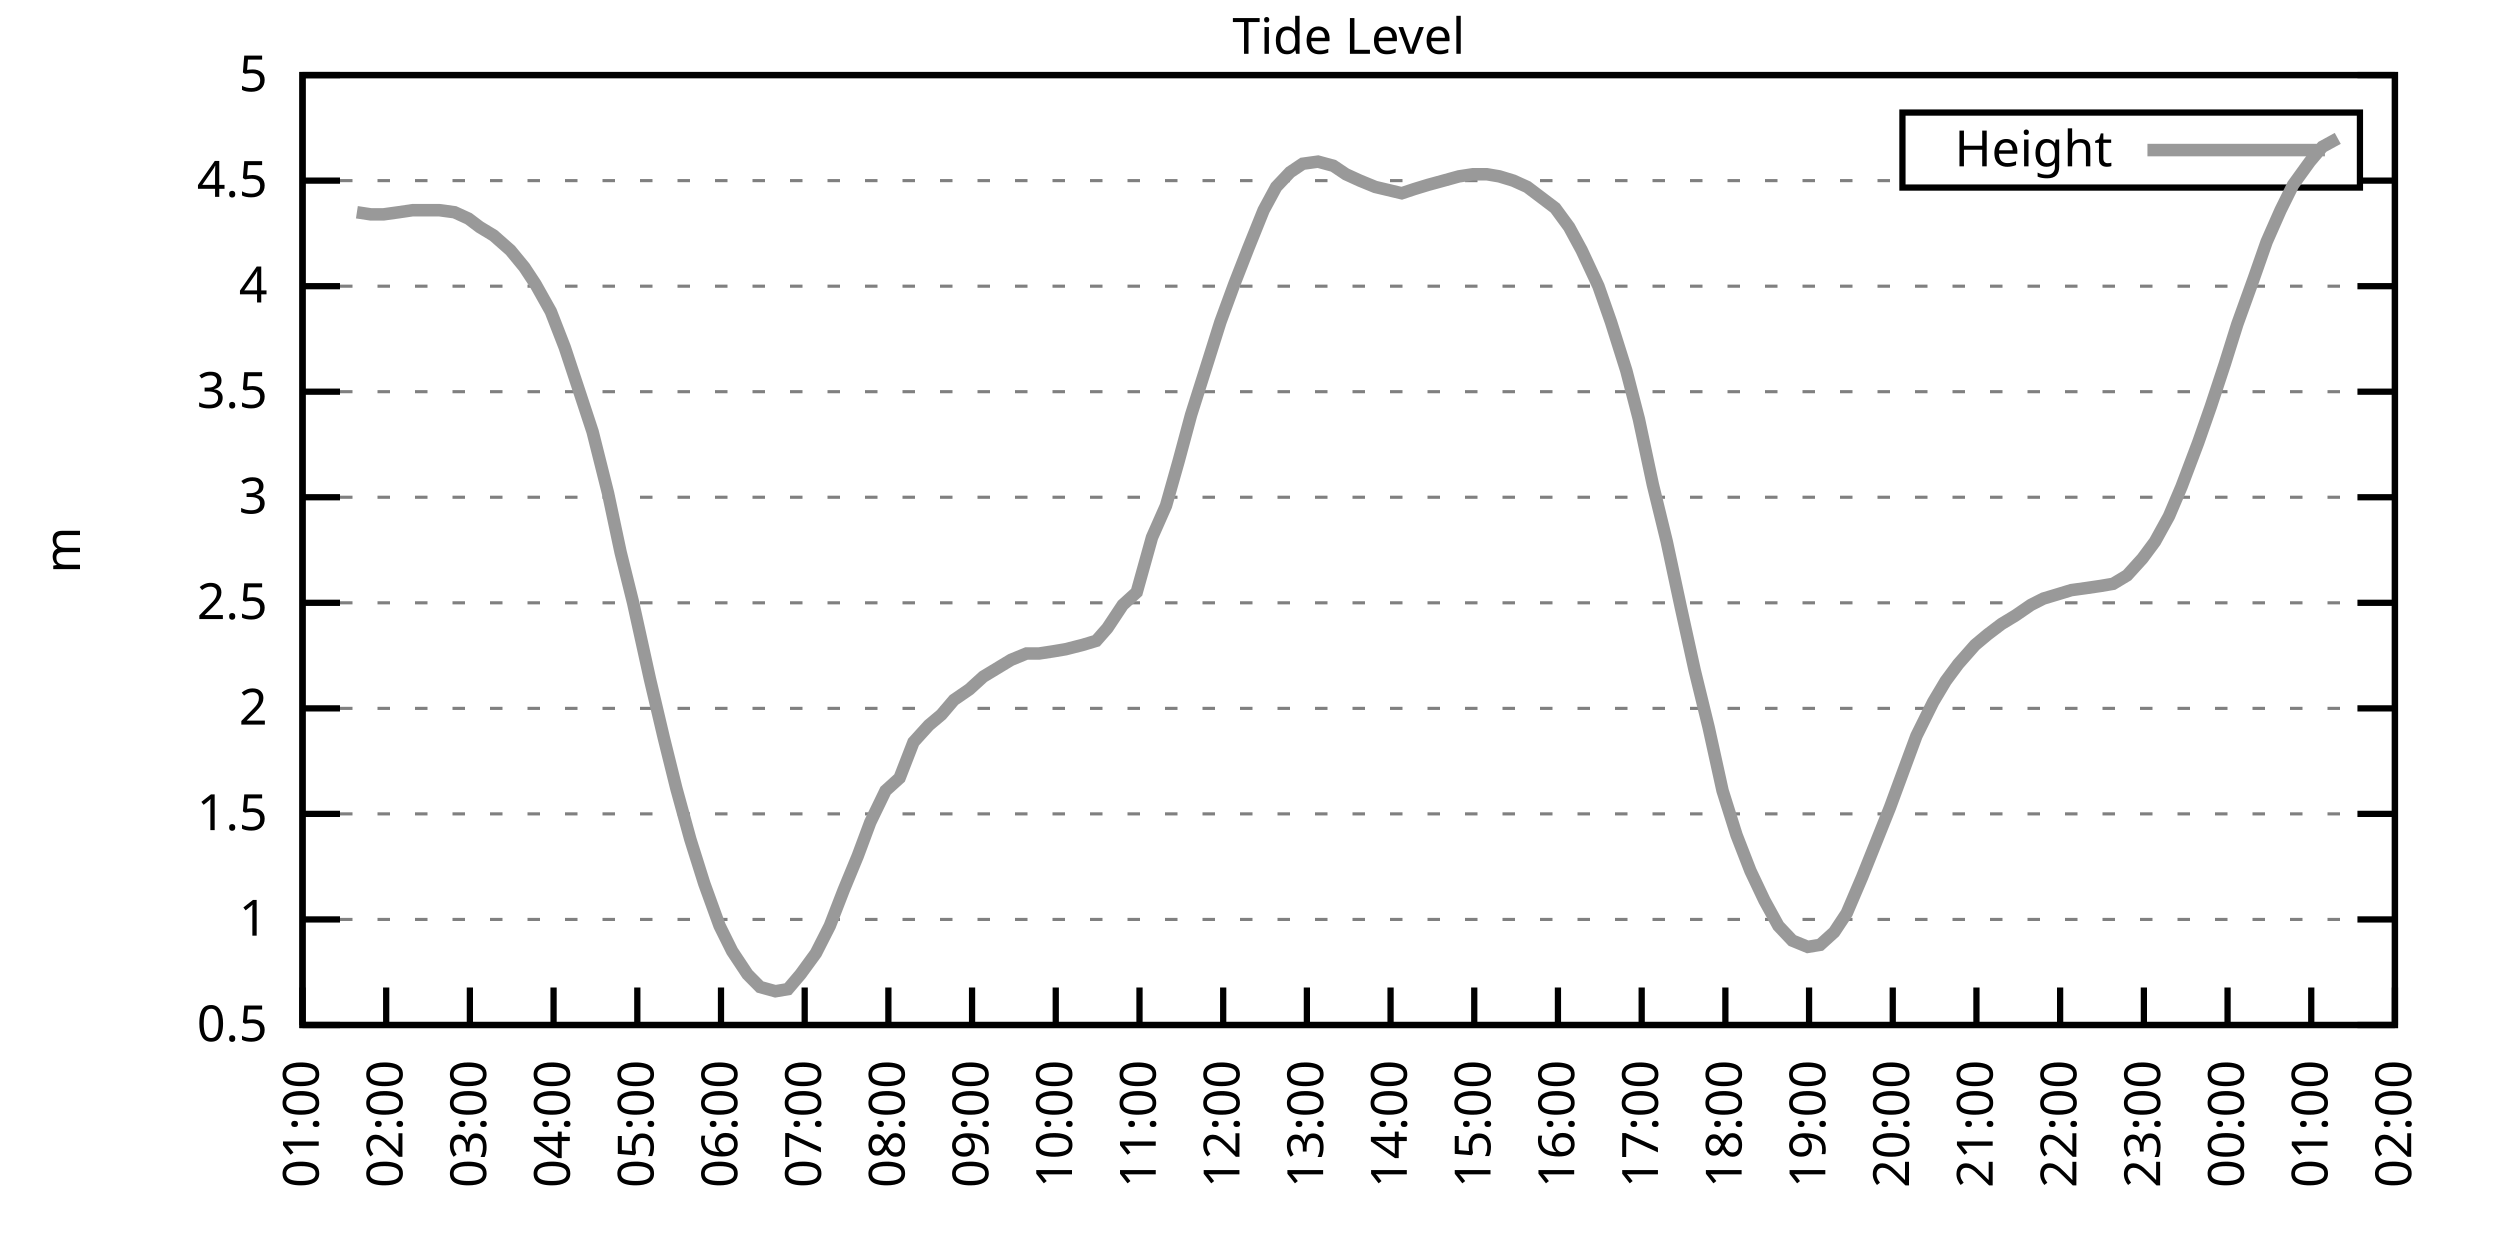
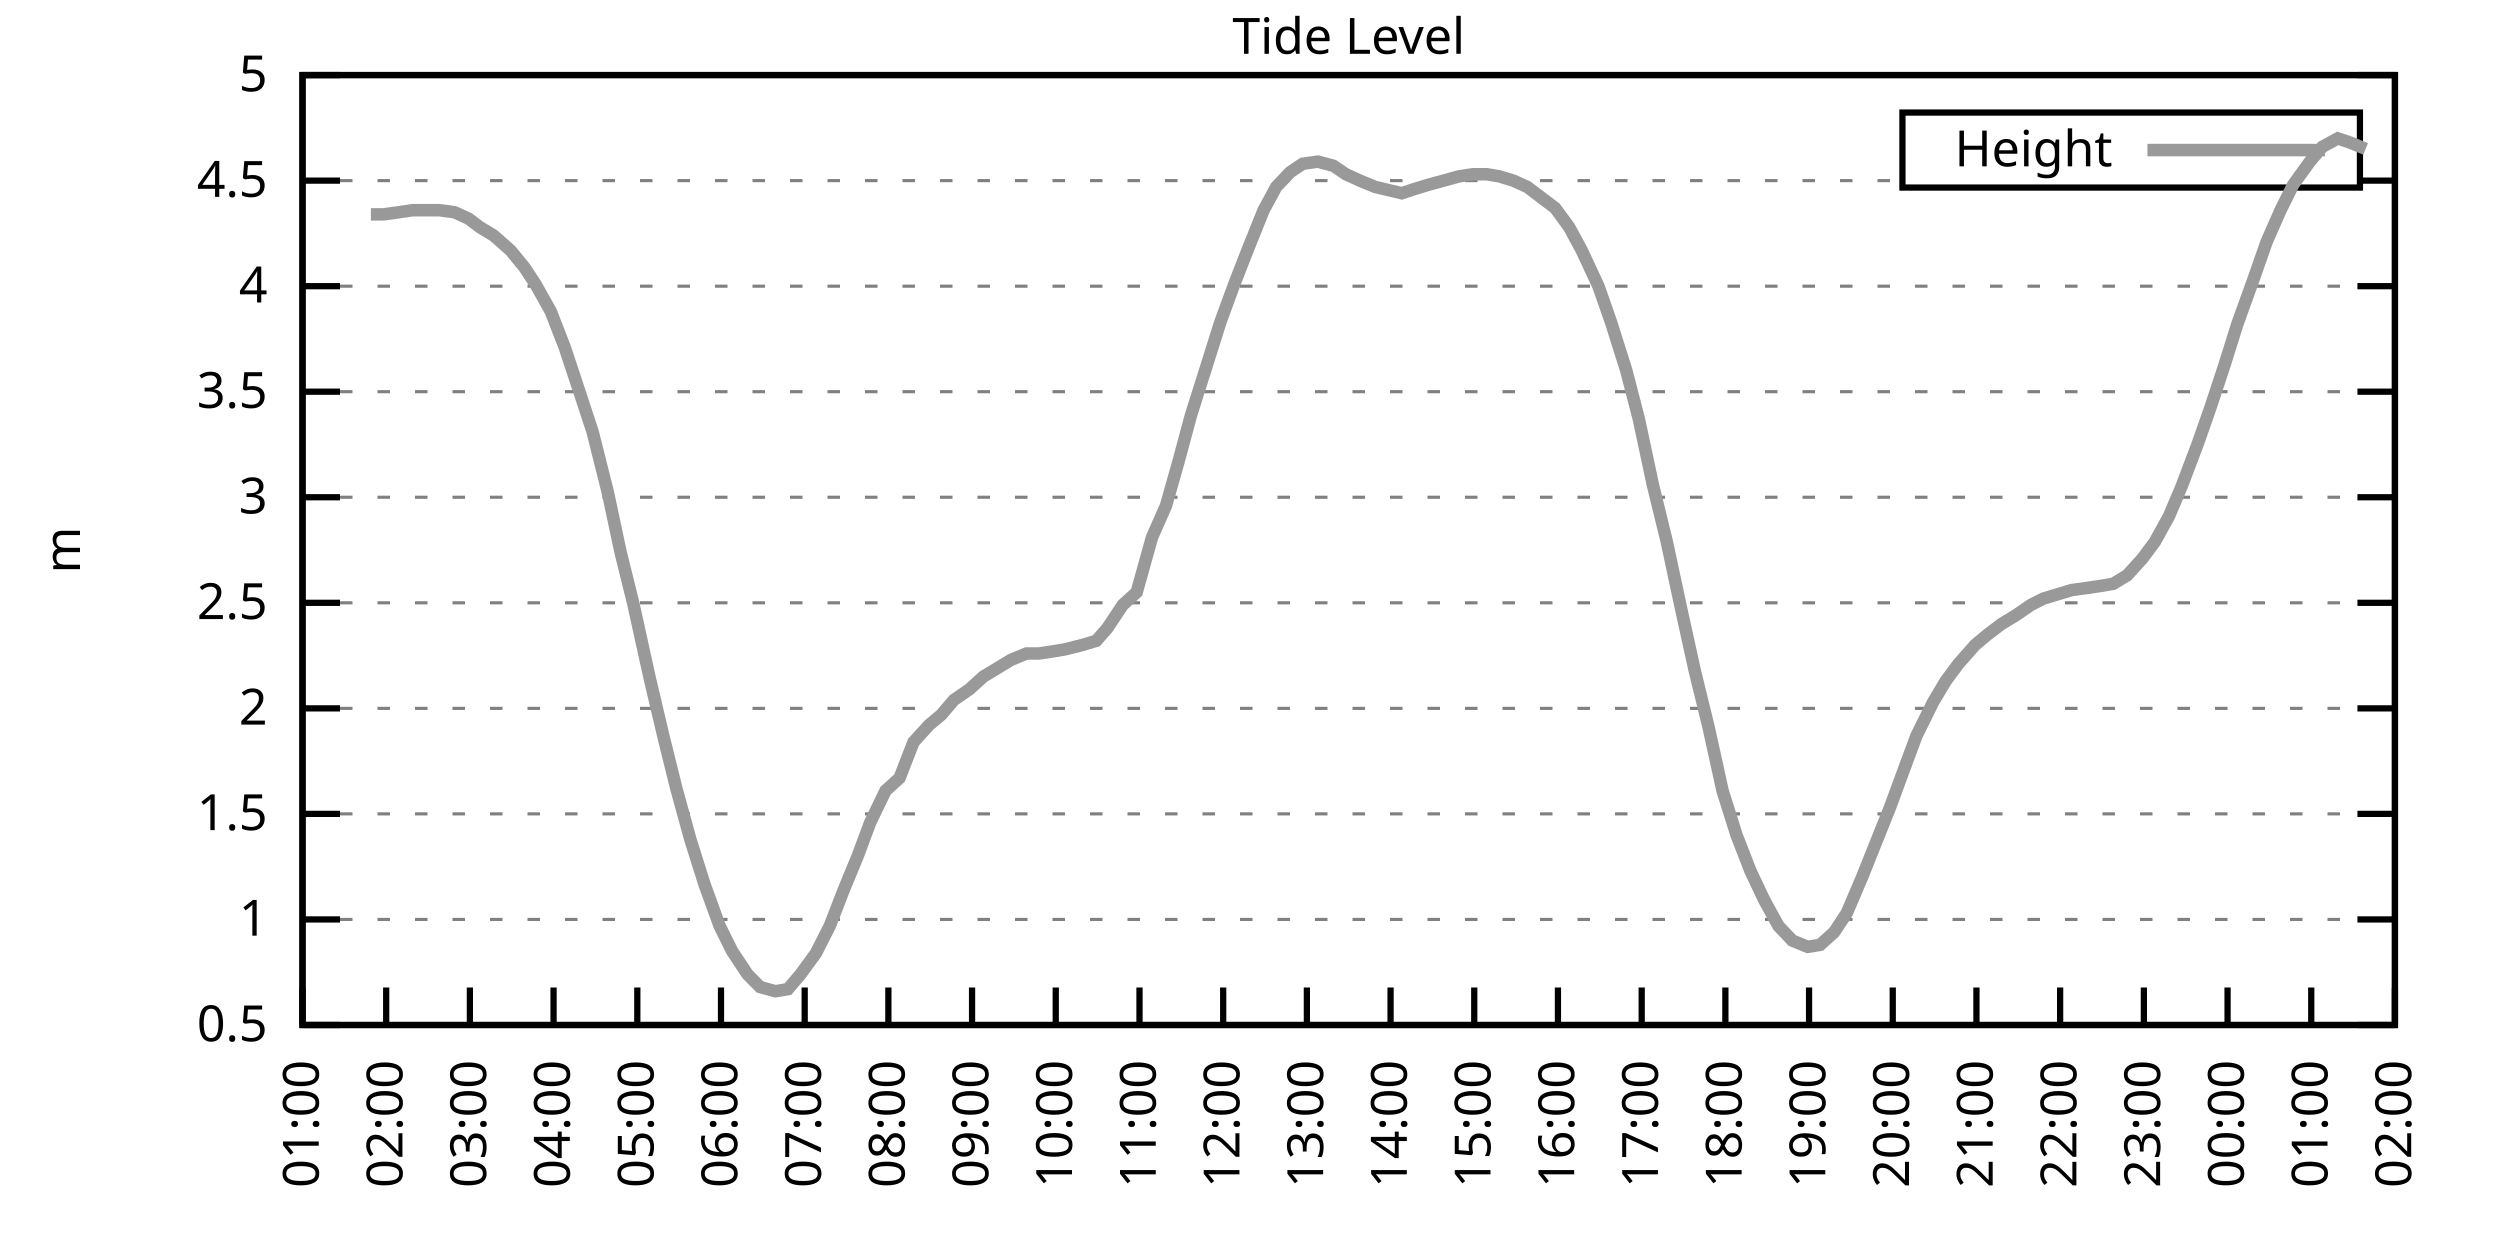
<svg xmlns="http://www.w3.org/2000/svg" xmlns:xlink="http://www.w3.org/1999/xlink" width="400" height="200" viewBox="0 0 400 200">
  <g id="gnuplot_canvas">
    <rect x="0" y="0" width="400" height="200" fill="none" />
    <defs>
      <circle id="gpDot" r="0.5" stroke-width="0.5" stroke="currentColor" />
      <path id="gpPt0" stroke-width="0.333" stroke="currentColor" d="M-1,0 h2 M0,-1 v2" />
      <path id="gpPt1" stroke-width="0.333" stroke="currentColor" d="M-1,-1 L1,1 M1,-1 L-1,1" />
      <path id="gpPt2" stroke-width="0.333" stroke="currentColor" d="M-1,0 L1,0 M0,-1 L0,1 M-1,-1 L1,1 M-1,1 L1,-1" />
      <rect id="gpPt3" stroke-width="0.333" stroke="currentColor" x="-1" y="-1" width="2" height="2" />
      <rect id="gpPt4" stroke-width="0.333" stroke="currentColor" fill="currentColor" x="-1" y="-1" width="2" height="2" />
      <circle id="gpPt5" stroke-width="0.333" stroke="currentColor" cx="0" cy="0" r="1" />
      <use xlink:href="#gpPt5" id="gpPt6" fill="currentColor" stroke="none" />
      <path id="gpPt7" stroke-width="0.333" stroke="currentColor" d="M0,-1.33 L-1.33,0.67 L1.33,0.67 z" />
      <use xlink:href="#gpPt7" id="gpPt8" fill="currentColor" stroke="none" />
      <use xlink:href="#gpPt7" id="gpPt9" stroke="currentColor" transform="rotate(180)" />
      <use xlink:href="#gpPt9" id="gpPt10" fill="currentColor" stroke="none" />
      <use xlink:href="#gpPt3" id="gpPt11" stroke="currentColor" transform="rotate(45)" />
      <use xlink:href="#gpPt11" id="gpPt12" fill="currentColor" stroke="none" />
      <path id="gpPt13" stroke-width="0.333" stroke="currentColor" d="M0,1.330 L1.265,0.411 L0.782,-1.067 L-0.782,-1.076 L-1.265,0.411 z" />
      <use xlink:href="#gpPt13" id="gpPt14" fill="currentColor" stroke="none" />
      <filter id="textbox" filterUnits="objectBoundingBox" x="0" y="0" height="1" width="1">
        <feFlood flood-color="white" flood-opacity="1" result="bgnd" />
        <feComposite in="SourceGraphic" in2="bgnd" operator="atop" />
      </filter>
      <filter id="greybox" filterUnits="objectBoundingBox" x="0" y="0" height="1" width="1">
        <feFlood flood-color="lightgrey" flood-opacity="1" result="grey" />
        <feComposite in="SourceGraphic" in2="grey" operator="atop" />
      </filter>
    </defs>
    <g fill="none" color="white" stroke="currentColor" stroke-width="1.00" stroke-linecap="butt" stroke-linejoin="miter">
</g>
    <g fill="none" color="black" stroke="currentColor" stroke-width="1.00" stroke-linecap="butt" stroke-linejoin="miter">
      <g stroke="none" shape-rendering="crispEdges">
        <polygon fill="rgb(255, 255, 255)" points="48.40,164.00 383.18,164.00 383.18,12.02 48.40,12.02 " />
      </g>
    </g>
    <g fill="none" color="black" stroke="currentColor" stroke-width="1.00" stroke-linecap="butt" stroke-linejoin="miter">
</g>
    <g fill="none" color="black" stroke="black" stroke-width="0.50" stroke-linecap="butt" stroke-linejoin="miter">
</g>
    <g fill="none" color="gray" stroke="currentColor" stroke-width="0.50" stroke-linecap="butt" stroke-linejoin="miter">
      <path stroke="gray" stroke-dasharray="2,4" class="gridline" d="M48.40,164.00 L383.19,164.00  " />
    </g>
    <g fill="none" color="gray" stroke="gray" stroke-width="1.00" stroke-linecap="butt" stroke-linejoin="miter">
</g>
    <g fill="none" color="black" stroke="currentColor" stroke-width="1.00" stroke-linecap="butt" stroke-linejoin="miter">
      <path stroke="black" d="M48.40,164.00 L54.40,164.00 M383.19,164.00 L377.19,164.00  " />
      <g transform="translate(42.80,166.60)" stroke="none" fill="black" font-family="Sans" font-size="8.00" text-anchor="end">
        <text>
          <tspan font-family="Sans"> 0.5</tspan>
        </text>
      </g>
    </g>
    <g fill="none" color="black" stroke="currentColor" stroke-width="1.00" stroke-linecap="butt" stroke-linejoin="miter">
</g>
    <g fill="none" color="black" stroke="black" stroke-width="0.50" stroke-linecap="butt" stroke-linejoin="miter">
</g>
    <g fill="none" color="gray" stroke="currentColor" stroke-width="0.50" stroke-linecap="butt" stroke-linejoin="miter">
      <path stroke="gray" stroke-dasharray="2,4" class="gridline" d="M48.40,147.11 L383.19,147.11  " />
    </g>
    <g fill="none" color="gray" stroke="gray" stroke-width="1.00" stroke-linecap="butt" stroke-linejoin="miter">
</g>
    <g fill="none" color="black" stroke="currentColor" stroke-width="1.00" stroke-linecap="butt" stroke-linejoin="miter">
      <path stroke="black" d="M48.40,147.11 L54.40,147.11 M383.19,147.11 L377.19,147.11  " />
      <g transform="translate(42.80,149.71)" stroke="none" fill="black" font-family="Sans" font-size="8.00" text-anchor="end">
        <text>
          <tspan font-family="Sans"> 1</tspan>
        </text>
      </g>
    </g>
    <g fill="none" color="black" stroke="currentColor" stroke-width="1.00" stroke-linecap="butt" stroke-linejoin="miter">
</g>
    <g fill="none" color="black" stroke="black" stroke-width="0.50" stroke-linecap="butt" stroke-linejoin="miter">
</g>
    <g fill="none" color="gray" stroke="currentColor" stroke-width="0.50" stroke-linecap="butt" stroke-linejoin="miter">
      <path stroke="gray" stroke-dasharray="2,4" class="gridline" d="M48.40,130.22 L383.19,130.22  " />
    </g>
    <g fill="none" color="gray" stroke="gray" stroke-width="1.00" stroke-linecap="butt" stroke-linejoin="miter">
</g>
    <g fill="none" color="black" stroke="currentColor" stroke-width="1.00" stroke-linecap="butt" stroke-linejoin="miter">
      <path stroke="black" d="M48.40,130.22 L54.40,130.22 M383.19,130.22 L377.19,130.22  " />
      <g transform="translate(42.80,132.82)" stroke="none" fill="black" font-family="Sans" font-size="8.00" text-anchor="end">
        <text>
          <tspan font-family="Sans"> 1.5</tspan>
        </text>
      </g>
    </g>
    <g fill="none" color="black" stroke="currentColor" stroke-width="1.00" stroke-linecap="butt" stroke-linejoin="miter">
</g>
    <g fill="none" color="black" stroke="black" stroke-width="0.50" stroke-linecap="butt" stroke-linejoin="miter">
</g>
    <g fill="none" color="gray" stroke="currentColor" stroke-width="0.50" stroke-linecap="butt" stroke-linejoin="miter">
      <path stroke="gray" stroke-dasharray="2,4" class="gridline" d="M48.40,113.34 L383.19,113.34  " />
    </g>
    <g fill="none" color="gray" stroke="gray" stroke-width="1.00" stroke-linecap="butt" stroke-linejoin="miter">
</g>
    <g fill="none" color="black" stroke="currentColor" stroke-width="1.00" stroke-linecap="butt" stroke-linejoin="miter">
      <path stroke="black" d="M48.40,113.34 L54.40,113.34 M383.19,113.34 L377.19,113.34  " />
      <g transform="translate(42.80,115.94)" stroke="none" fill="black" font-family="Sans" font-size="8.00" text-anchor="end">
        <text>
          <tspan font-family="Sans"> 2</tspan>
        </text>
      </g>
    </g>
    <g fill="none" color="black" stroke="currentColor" stroke-width="1.00" stroke-linecap="butt" stroke-linejoin="miter">
</g>
    <g fill="none" color="black" stroke="black" stroke-width="0.50" stroke-linecap="butt" stroke-linejoin="miter">
</g>
    <g fill="none" color="gray" stroke="currentColor" stroke-width="0.50" stroke-linecap="butt" stroke-linejoin="miter">
      <path stroke="gray" stroke-dasharray="2,4" class="gridline" d="M48.40,96.45 L383.19,96.45  " />
    </g>
    <g fill="none" color="gray" stroke="gray" stroke-width="1.00" stroke-linecap="butt" stroke-linejoin="miter">
</g>
    <g fill="none" color="black" stroke="currentColor" stroke-width="1.00" stroke-linecap="butt" stroke-linejoin="miter">
      <path stroke="black" d="M48.40,96.45 L54.40,96.45 M383.19,96.45 L377.19,96.45  " />
      <g transform="translate(42.80,99.05)" stroke="none" fill="black" font-family="Sans" font-size="8.00" text-anchor="end">
        <text>
          <tspan font-family="Sans"> 2.5</tspan>
        </text>
      </g>
    </g>
    <g fill="none" color="black" stroke="currentColor" stroke-width="1.00" stroke-linecap="butt" stroke-linejoin="miter">
</g>
    <g fill="none" color="black" stroke="black" stroke-width="0.50" stroke-linecap="butt" stroke-linejoin="miter">
</g>
    <g fill="none" color="gray" stroke="currentColor" stroke-width="0.50" stroke-linecap="butt" stroke-linejoin="miter">
      <path stroke="gray" stroke-dasharray="2,4" class="gridline" d="M48.40,79.56 L383.19,79.56  " />
    </g>
    <g fill="none" color="gray" stroke="gray" stroke-width="1.00" stroke-linecap="butt" stroke-linejoin="miter">
</g>
    <g fill="none" color="black" stroke="currentColor" stroke-width="1.00" stroke-linecap="butt" stroke-linejoin="miter">
      <path stroke="black" d="M48.40,79.56 L54.40,79.56 M383.19,79.56 L377.19,79.56  " />
      <g transform="translate(42.80,82.16)" stroke="none" fill="black" font-family="Sans" font-size="8.00" text-anchor="end">
        <text>
          <tspan font-family="Sans"> 3</tspan>
        </text>
      </g>
    </g>
    <g fill="none" color="black" stroke="currentColor" stroke-width="1.00" stroke-linecap="butt" stroke-linejoin="miter">
</g>
    <g fill="none" color="black" stroke="black" stroke-width="0.50" stroke-linecap="butt" stroke-linejoin="miter">
</g>
    <g fill="none" color="gray" stroke="currentColor" stroke-width="0.50" stroke-linecap="butt" stroke-linejoin="miter">
      <path stroke="gray" stroke-dasharray="2,4" class="gridline" d="M48.40,62.67 L383.19,62.67  " />
    </g>
    <g fill="none" color="gray" stroke="gray" stroke-width="1.00" stroke-linecap="butt" stroke-linejoin="miter">
</g>
    <g fill="none" color="black" stroke="currentColor" stroke-width="1.00" stroke-linecap="butt" stroke-linejoin="miter">
      <path stroke="black" d="M48.40,62.67 L54.40,62.67 M383.19,62.67 L377.19,62.67  " />
      <g transform="translate(42.80,65.27)" stroke="none" fill="black" font-family="Sans" font-size="8.00" text-anchor="end">
        <text>
          <tspan font-family="Sans"> 3.5</tspan>
        </text>
      </g>
    </g>
    <g fill="none" color="black" stroke="currentColor" stroke-width="1.00" stroke-linecap="butt" stroke-linejoin="miter">
</g>
    <g fill="none" color="black" stroke="black" stroke-width="0.50" stroke-linecap="butt" stroke-linejoin="miter">
</g>
    <g fill="none" color="gray" stroke="currentColor" stroke-width="0.50" stroke-linecap="butt" stroke-linejoin="miter">
      <path stroke="gray" stroke-dasharray="2,4" class="gridline" d="M48.40,45.79 L383.19,45.79  " />
    </g>
    <g fill="none" color="gray" stroke="gray" stroke-width="1.00" stroke-linecap="butt" stroke-linejoin="miter">
</g>
    <g fill="none" color="black" stroke="currentColor" stroke-width="1.00" stroke-linecap="butt" stroke-linejoin="miter">
      <path stroke="black" d="M48.40,45.79 L54.40,45.79 M383.19,45.79 L377.19,45.79  " />
      <g transform="translate(42.80,48.39)" stroke="none" fill="black" font-family="Sans" font-size="8.00" text-anchor="end">
        <text>
          <tspan font-family="Sans"> 4</tspan>
        </text>
      </g>
    </g>
    <g fill="none" color="black" stroke="currentColor" stroke-width="1.00" stroke-linecap="butt" stroke-linejoin="miter">
</g>
    <g fill="none" color="black" stroke="black" stroke-width="0.50" stroke-linecap="butt" stroke-linejoin="miter">
</g>
    <g fill="none" color="gray" stroke="currentColor" stroke-width="0.50" stroke-linecap="butt" stroke-linejoin="miter">
      <path stroke="gray" stroke-dasharray="2,4" class="gridline" d="M48.40,28.90 L304.39,28.90 M377.59,28.90 L383.19,28.90  " />
    </g>
    <g fill="none" color="gray" stroke="gray" stroke-width="1.00" stroke-linecap="butt" stroke-linejoin="miter">
</g>
    <g fill="none" color="black" stroke="currentColor" stroke-width="1.00" stroke-linecap="butt" stroke-linejoin="miter">
      <path stroke="black" d="M48.40,28.90 L54.40,28.90 M383.19,28.90 L377.19,28.90  " />
      <g transform="translate(42.80,31.50)" stroke="none" fill="black" font-family="Sans" font-size="8.00" text-anchor="end">
        <text>
          <tspan font-family="Sans"> 4.5</tspan>
        </text>
      </g>
    </g>
    <g fill="none" color="black" stroke="currentColor" stroke-width="1.00" stroke-linecap="butt" stroke-linejoin="miter">
</g>
    <g fill="none" color="black" stroke="black" stroke-width="0.50" stroke-linecap="butt" stroke-linejoin="miter">
</g>
    <g fill="none" color="gray" stroke="currentColor" stroke-width="0.50" stroke-linecap="butt" stroke-linejoin="miter">
      <path stroke="gray" stroke-dasharray="2,4" class="gridline" d="M48.40,12.01 L383.19,12.01  " />
    </g>
    <g fill="none" color="gray" stroke="gray" stroke-width="1.00" stroke-linecap="butt" stroke-linejoin="miter">
</g>
    <g fill="none" color="black" stroke="currentColor" stroke-width="1.00" stroke-linecap="butt" stroke-linejoin="miter">
      <path stroke="black" d="M48.40,12.01 L54.40,12.01 M383.19,12.01 L377.19,12.01  " />
      <g transform="translate(42.80,14.61)" stroke="none" fill="black" font-family="Sans" font-size="8.00" text-anchor="end">
        <text>
          <tspan font-family="Sans"> 5</tspan>
        </text>
      </g>
    </g>
    <g fill="none" color="black" stroke="currentColor" stroke-width="1.00" stroke-linecap="butt" stroke-linejoin="miter">
      <path stroke="black" d="M48.40,164.00 L48.40,158.00  " />
      <g transform="translate(51.00,169.60) rotate(270.00)" stroke="none" fill="black" font-family="Sans" font-size="8.00" text-anchor="end">
        <text>
          <tspan font-family="Sans">01:00</tspan>
        </text>
      </g>
    </g>
    <g fill="none" color="black" stroke="currentColor" stroke-width="1.00" stroke-linecap="butt" stroke-linejoin="miter">
      <path stroke="black" d="M61.79,164.00 L61.79,158.00  " />
      <g transform="translate(64.39,169.60) rotate(270.00)" stroke="none" fill="black" font-family="Sans" font-size="8.00" text-anchor="end">
        <text>
          <tspan font-family="Sans">02:00</tspan>
        </text>
      </g>
    </g>
    <g fill="none" color="black" stroke="currentColor" stroke-width="1.00" stroke-linecap="butt" stroke-linejoin="miter">
      <path stroke="black" d="M75.18,164.00 L75.18,158.00  " />
      <g transform="translate(77.78,169.60) rotate(270.00)" stroke="none" fill="black" font-family="Sans" font-size="8.00" text-anchor="end">
        <text>
          <tspan font-family="Sans">03:00</tspan>
        </text>
      </g>
    </g>
    <g fill="none" color="black" stroke="currentColor" stroke-width="1.00" stroke-linecap="butt" stroke-linejoin="miter">
      <path stroke="black" d="M88.57,164.00 L88.57,158.00  " />
      <g transform="translate(91.17,169.60) rotate(270.00)" stroke="none" fill="black" font-family="Sans" font-size="8.00" text-anchor="end">
        <text>
          <tspan font-family="Sans">04:00</tspan>
        </text>
      </g>
    </g>
    <g fill="none" color="black" stroke="currentColor" stroke-width="1.00" stroke-linecap="butt" stroke-linejoin="miter">
      <path stroke="black" d="M101.97,164.00 L101.97,158.00  " />
      <g transform="translate(104.57,169.60) rotate(270.00)" stroke="none" fill="black" font-family="Sans" font-size="8.00" text-anchor="end">
        <text>
          <tspan font-family="Sans">05:00</tspan>
        </text>
      </g>
    </g>
    <g fill="none" color="black" stroke="currentColor" stroke-width="1.00" stroke-linecap="butt" stroke-linejoin="miter">
      <path stroke="black" d="M115.36,164.00 L115.36,158.00  " />
      <g transform="translate(117.96,169.60) rotate(270.00)" stroke="none" fill="black" font-family="Sans" font-size="8.00" text-anchor="end">
        <text>
          <tspan font-family="Sans">06:00</tspan>
        </text>
      </g>
    </g>
    <g fill="none" color="black" stroke="currentColor" stroke-width="1.00" stroke-linecap="butt" stroke-linejoin="miter">
      <path stroke="black" d="M128.75,164.00 L128.75,158.00  " />
      <g transform="translate(131.35,169.60) rotate(270.00)" stroke="none" fill="black" font-family="Sans" font-size="8.00" text-anchor="end">
        <text>
          <tspan font-family="Sans">07:00</tspan>
        </text>
      </g>
    </g>
    <g fill="none" color="black" stroke="currentColor" stroke-width="1.00" stroke-linecap="butt" stroke-linejoin="miter">
      <path stroke="black" d="M142.14,164.00 L142.14,158.00  " />
      <g transform="translate(144.74,169.60) rotate(270.00)" stroke="none" fill="black" font-family="Sans" font-size="8.00" text-anchor="end">
        <text>
          <tspan font-family="Sans">08:00</tspan>
        </text>
      </g>
    </g>
    <g fill="none" color="black" stroke="currentColor" stroke-width="1.00" stroke-linecap="butt" stroke-linejoin="miter">
      <path stroke="black" d="M155.53,164.00 L155.53,158.00  " />
      <g transform="translate(158.13,169.60) rotate(270.00)" stroke="none" fill="black" font-family="Sans" font-size="8.00" text-anchor="end">
        <text>
          <tspan font-family="Sans">09:00</tspan>
        </text>
      </g>
    </g>
    <g fill="none" color="black" stroke="currentColor" stroke-width="1.00" stroke-linecap="butt" stroke-linejoin="miter">
      <path stroke="black" d="M168.92,164.00 L168.92,158.00  " />
      <g transform="translate(171.52,169.60) rotate(270.00)" stroke="none" fill="black" font-family="Sans" font-size="8.00" text-anchor="end">
        <text>
          <tspan font-family="Sans">10:00</tspan>
        </text>
      </g>
    </g>
    <g fill="none" color="black" stroke="currentColor" stroke-width="1.00" stroke-linecap="butt" stroke-linejoin="miter">
      <path stroke="black" d="M182.32,164.00 L182.32,158.00  " />
      <g transform="translate(184.92,169.60) rotate(270.00)" stroke="none" fill="black" font-family="Sans" font-size="8.00" text-anchor="end">
        <text>
          <tspan font-family="Sans">11:00</tspan>
        </text>
      </g>
    </g>
    <g fill="none" color="black" stroke="currentColor" stroke-width="1.00" stroke-linecap="butt" stroke-linejoin="miter">
      <path stroke="black" d="M195.71,164.00 L195.71,158.00  " />
      <g transform="translate(198.31,169.60) rotate(270.00)" stroke="none" fill="black" font-family="Sans" font-size="8.00" text-anchor="end">
        <text>
          <tspan font-family="Sans">12:00</tspan>
        </text>
      </g>
    </g>
    <g fill="none" color="black" stroke="currentColor" stroke-width="1.00" stroke-linecap="butt" stroke-linejoin="miter">
      <path stroke="black" d="M209.10,164.00 L209.10,158.00  " />
      <g transform="translate(211.70,169.60) rotate(270.00)" stroke="none" fill="black" font-family="Sans" font-size="8.00" text-anchor="end">
        <text>
          <tspan font-family="Sans">13:00</tspan>
        </text>
      </g>
    </g>
    <g fill="none" color="black" stroke="currentColor" stroke-width="1.00" stroke-linecap="butt" stroke-linejoin="miter">
      <path stroke="black" d="M222.49,164.00 L222.49,158.00  " />
      <g transform="translate(225.09,169.60) rotate(270.00)" stroke="none" fill="black" font-family="Sans" font-size="8.00" text-anchor="end">
        <text>
          <tspan font-family="Sans">14:00</tspan>
        </text>
      </g>
    </g>
    <g fill="none" color="black" stroke="currentColor" stroke-width="1.00" stroke-linecap="butt" stroke-linejoin="miter">
      <path stroke="black" d="M235.88,164.00 L235.88,158.00  " />
      <g transform="translate(238.48,169.60) rotate(270.00)" stroke="none" fill="black" font-family="Sans" font-size="8.00" text-anchor="end">
        <text>
          <tspan font-family="Sans">15:00</tspan>
        </text>
      </g>
    </g>
    <g fill="none" color="black" stroke="currentColor" stroke-width="1.00" stroke-linecap="butt" stroke-linejoin="miter">
      <path stroke="black" d="M249.27,164.00 L249.27,158.00  " />
      <g transform="translate(251.87,169.60) rotate(270.00)" stroke="none" fill="black" font-family="Sans" font-size="8.00" text-anchor="end">
        <text>
          <tspan font-family="Sans">16:00</tspan>
        </text>
      </g>
    </g>
    <g fill="none" color="black" stroke="currentColor" stroke-width="1.00" stroke-linecap="butt" stroke-linejoin="miter">
      <path stroke="black" d="M262.67,164.00 L262.67,158.00  " />
      <g transform="translate(265.27,169.60) rotate(270.00)" stroke="none" fill="black" font-family="Sans" font-size="8.00" text-anchor="end">
        <text>
          <tspan font-family="Sans">17:00</tspan>
        </text>
      </g>
    </g>
    <g fill="none" color="black" stroke="currentColor" stroke-width="1.00" stroke-linecap="butt" stroke-linejoin="miter">
      <path stroke="black" d="M276.06,164.00 L276.06,158.00  " />
      <g transform="translate(278.66,169.60) rotate(270.00)" stroke="none" fill="black" font-family="Sans" font-size="8.00" text-anchor="end">
        <text>
          <tspan font-family="Sans">18:00</tspan>
        </text>
      </g>
    </g>
    <g fill="none" color="black" stroke="currentColor" stroke-width="1.00" stroke-linecap="butt" stroke-linejoin="miter">
      <path stroke="black" d="M289.45,164.00 L289.45,158.00  " />
      <g transform="translate(292.05,169.60) rotate(270.00)" stroke="none" fill="black" font-family="Sans" font-size="8.00" text-anchor="end">
        <text>
          <tspan font-family="Sans">19:00</tspan>
        </text>
      </g>
    </g>
    <g fill="none" color="black" stroke="currentColor" stroke-width="1.00" stroke-linecap="butt" stroke-linejoin="miter">
      <path stroke="black" d="M302.84,164.00 L302.84,158.00  " />
      <g transform="translate(305.44,169.60) rotate(270.00)" stroke="none" fill="black" font-family="Sans" font-size="8.00" text-anchor="end">
        <text>
          <tspan font-family="Sans">20:00</tspan>
        </text>
      </g>
    </g>
    <g fill="none" color="black" stroke="currentColor" stroke-width="1.00" stroke-linecap="butt" stroke-linejoin="miter">
      <path stroke="black" d="M316.23,164.00 L316.23,158.00  " />
      <g transform="translate(318.83,169.60) rotate(270.00)" stroke="none" fill="black" font-family="Sans" font-size="8.00" text-anchor="end">
        <text>
          <tspan font-family="Sans">21:00</tspan>
        </text>
      </g>
    </g>
    <g fill="none" color="black" stroke="currentColor" stroke-width="1.00" stroke-linecap="butt" stroke-linejoin="miter">
      <path stroke="black" d="M329.62,164.00 L329.62,158.00  " />
      <g transform="translate(332.22,169.60) rotate(270.00)" stroke="none" fill="black" font-family="Sans" font-size="8.00" text-anchor="end">
        <text>
          <tspan font-family="Sans">22:00</tspan>
        </text>
      </g>
    </g>
    <g fill="none" color="black" stroke="currentColor" stroke-width="1.00" stroke-linecap="butt" stroke-linejoin="miter">
      <path stroke="black" d="M343.02,164.00 L343.02,158.00  " />
      <g transform="translate(345.62,169.60) rotate(270.00)" stroke="none" fill="black" font-family="Sans" font-size="8.00" text-anchor="end">
        <text>
          <tspan font-family="Sans">23:00</tspan>
        </text>
      </g>
    </g>
    <g fill="none" color="black" stroke="currentColor" stroke-width="1.00" stroke-linecap="butt" stroke-linejoin="miter">
      <path stroke="black" d="M356.41,164.00 L356.41,158.00  " />
      <g transform="translate(359.01,169.60) rotate(270.00)" stroke="none" fill="black" font-family="Sans" font-size="8.00" text-anchor="end">
        <text>
          <tspan font-family="Sans">00:00</tspan>
        </text>
      </g>
    </g>
    <g fill="none" color="black" stroke="currentColor" stroke-width="1.00" stroke-linecap="butt" stroke-linejoin="miter">
      <path stroke="black" d="M369.80,164.00 L369.80,158.00  " />
      <g transform="translate(372.40,169.60) rotate(270.00)" stroke="none" fill="black" font-family="Sans" font-size="8.00" text-anchor="end">
        <text>
          <tspan font-family="Sans">01:00</tspan>
        </text>
      </g>
    </g>
    <g fill="none" color="black" stroke="currentColor" stroke-width="1.00" stroke-linecap="butt" stroke-linejoin="miter">
      <path stroke="black" d="M383.19,164.00 L383.19,158.00  " />
      <g transform="translate(385.79,169.60) rotate(270.00)" stroke="none" fill="black" font-family="Sans" font-size="8.00" text-anchor="end">
        <text>
          <tspan font-family="Sans">02:00</tspan>
        </text>
      </g>
    </g>
    <g fill="none" color="black" stroke="currentColor" stroke-width="1.00" stroke-linecap="butt" stroke-linejoin="miter">
</g>
    <g fill="none" color="black" stroke="currentColor" stroke-width="1.00" stroke-linecap="butt" stroke-linejoin="miter">
      <path stroke="black" d="M48.40,12.01 L48.40,164.00 L383.19,164.00 L383.19,12.01 L48.40,12.01 Z  " />
    </g>
    <g fill="none" color="black" stroke="currentColor" stroke-width="1.00" stroke-linecap="butt" stroke-linejoin="miter">
</g>
    <g fill="none" color="black" stroke="currentColor" stroke-width="1.00" stroke-linecap="butt" stroke-linejoin="miter">
      <path stroke="black" d="M304.39,30.01 L304.39,18.01 L377.59,18.01 L377.59,30.01 L304.39,30.01 Z  " />
    </g>
    <g id="Tide_level_plot_1">
      <g fill="none" color="white" stroke="black" stroke-width="2.00" stroke-linecap="butt" stroke-linejoin="miter">
</g>
      <g fill="none" color="black" stroke="currentColor" stroke-width="2.00" stroke-linecap="butt" stroke-linejoin="miter">
        <g transform="translate(337.99,26.61)" stroke="none" fill="black" font-family="Sans" font-size="8.00" text-anchor="end">
          <text>
            <tspan font-family="Sans">Height</tspan>
          </text>
        </g>
      </g>
      <g fill="none" color="black" stroke="currentColor" stroke-width="2.00" stroke-linecap="butt" stroke-linejoin="miter">
-         <path stroke="rgb(153, 153, 153)" d="M343.59,24.01 L371.99,24.01 M57.10,33.96 L59.34,34.30 L61.35,34.30 L63.80,33.96 L66.03,33.63 L70.27,33.63   L72.73,33.96 L74.96,34.98 L76.75,36.33 L78.98,37.68 L81.66,40.04 L83.89,42.75 L85.67,45.45 L88.13,49.84   L90.36,55.58 L92.82,63.01 L94.82,69.09 L97.28,78.89 L99.29,88.34 L101.30,96.45 L103.98,108.61 L106.21,118.07   L108.22,126.17 L110.45,134.28 L112.68,141.37 L115.13,148.13 L117.14,152.18 L119.60,155.89 L121.61,157.92 L124.06,158.60   L126.07,158.26 L128.08,155.89 L130.54,152.52 L132.77,148.13 L135.00,142.38 L137.23,136.98 L139.24,131.58 L141.69,126.51   L143.93,124.48 L146.16,118.74 L148.61,116.04 L150.62,114.35 L152.63,111.99 L155.09,110.30 L157.32,108.27 L159.55,106.92   L161.78,105.57 L164.24,104.56 L166.25,104.56 L168.48,104.22 L170.49,103.88 L173.17,103.20 L175.40,102.53 L177.18,100.50   L179.64,96.79 L181.87,94.76 L184.32,85.98 L186.56,80.91 L188.57,73.82 L190.57,66.39 L193.03,58.62 L195.26,51.53   L197.49,45.45 L199.73,39.71 L202.18,33.63 L204.19,29.91 L206.42,27.55 L208.43,26.20 L210.88,25.86 L213.34,26.53   L215.35,27.88 L217.58,28.90 L220.04,29.91 L224.28,30.92 L226.29,30.25 L228.52,29.57 L230.97,28.90 L233.43,28.22   L235.66,27.88 L237.89,27.88 L239.90,28.22 L242.13,28.90 L244.36,29.91 L246.60,31.60 L248.83,33.29 L251.06,36.33   L253.07,40.04 L255.75,45.79 L257.76,51.53 L260.21,59.30 L262.22,67.06 L264.45,77.53 L266.68,86.65 L268.92,97.12   L271.15,107.26 L273.38,116.38 L275.61,126.51 L277.84,133.60 L280.07,139.34 L282.31,144.07 L284.54,148.13 L286.77,150.49   L289.23,151.50 L291.23,151.17 L293.47,149.14 L295.48,146.10 L297.93,140.36 L302.39,129.21 L304.63,123.13 L306.63,117.73   L309.31,112.32 L311.32,108.95 L313.33,106.24 L316.01,103.20 L318.02,101.52 L320.25,99.83 L322.48,98.48 L324.94,96.79   L326.95,95.77 L329.18,95.10 L331.41,94.42 L333.86,94.08 L336.10,93.75 L338.10,93.41 L340.34,92.06 L342.79,89.36   L344.80,86.65 L347.03,82.60 L349.04,77.87 L351.72,70.78 L353.73,65.04 L355.96,58.28 L357.97,51.87 L360.65,44.43   L362.66,38.69 L364.89,33.63 L366.90,29.57 L369.58,25.86 L371.58,23.49 L374.04,22.14  " />
+         <path stroke="rgb(153, 153, 153)" d="M343.59,24.01 L371.99,24.01 M59.34,34.30 L61.35,34.30 L63.80,33.96 L66.03,33.63 L70.27,33.63 L72.73,33.96   L74.96,34.98 L76.75,36.33 L78.98,37.68 L81.66,40.04 L83.89,42.75 L85.67,45.45 L88.13,49.84 L90.36,55.58   L92.82,63.01 L94.82,69.09 L97.28,78.89 L99.29,88.34 L101.30,96.45 L103.98,108.61 L106.21,118.07 L108.22,126.17   L110.45,134.28 L112.68,141.37 L115.13,148.13 L117.14,152.18 L119.60,155.89 L121.61,157.92 L124.06,158.60 L126.07,158.26   L128.08,155.89 L130.54,152.52 L132.77,148.13 L135.00,142.38 L137.23,136.98 L139.24,131.58 L141.69,126.51 L143.93,124.48   L146.16,118.74 L148.61,116.04 L150.62,114.35 L152.63,111.99 L155.09,110.30 L157.32,108.27 L159.55,106.92 L161.78,105.57   L164.24,104.56 L166.25,104.56 L168.48,104.22 L170.49,103.88 L173.17,103.20 L175.40,102.53 L177.18,100.50 L179.64,96.79   L181.87,94.76 L184.32,85.98 L186.56,80.91 L188.57,73.82 L190.57,66.39 L193.03,58.62 L195.26,51.53 L197.49,45.45   L199.73,39.71 L202.18,33.63 L204.19,29.91 L206.42,27.55 L208.43,26.20 L210.88,25.86 L213.34,26.53 L215.35,27.88   L217.58,28.90 L220.04,29.91 L224.28,30.92 L226.29,30.25 L228.52,29.57 L230.97,28.90 L233.43,28.22 L235.66,27.88   L237.89,27.88 L239.90,28.22 L242.13,28.90 L244.36,29.91 L246.60,31.60 L248.83,33.29 L251.06,36.33 L253.07,40.04   L255.75,45.79 L257.76,51.53 L260.21,59.30 L262.22,67.06 L264.45,77.53 L266.68,86.65 L268.92,97.12 L271.15,107.26   L273.38,116.38 L275.61,126.51 L277.84,133.60 L280.07,139.34 L282.31,144.07 L284.54,148.13 L286.77,150.49 L289.23,151.50   L291.23,151.17 L293.47,149.14 L295.48,146.10 L297.93,140.36 L302.39,129.21 L304.63,123.13 L306.63,117.73 L309.31,112.32   L311.32,108.95 L313.33,106.24 L316.01,103.20 L318.02,101.52 L320.25,99.83 L322.48,98.48 L324.94,96.79 L326.95,95.77   L329.18,95.10 L331.41,94.42 L333.86,94.08 L336.10,93.75 L338.10,93.41 L340.34,92.06 L342.79,89.36 L344.80,86.65   L347.03,82.60 L349.04,77.87 L351.72,70.78 L353.73,65.04 L355.96,58.28 L357.97,51.87 L360.65,44.43 L362.66,38.69   L364.89,33.63 L366.90,29.57 L369.58,25.86 L371.58,23.49 L374.04,22.14 L376.05,22.82 L378.50,23.83  " />
      </g>
    </g>
    <g fill="none" color="black" stroke="currentColor" stroke-width="2.00" stroke-linecap="butt" stroke-linejoin="miter">
</g>
    <g fill="none" color="black" stroke="black" stroke-width="1.00" stroke-linecap="butt" stroke-linejoin="miter">
</g>
    <g fill="none" color="black" stroke="currentColor" stroke-width="1.00" stroke-linecap="butt" stroke-linejoin="miter">
      <path stroke="black" d="M48.40,12.01 L48.40,164.00 L383.19,164.00 L383.19,12.01 L48.40,12.01 Z  " />
      <g transform="translate(12.80,88.01) rotate(270.00)" stroke="none" fill="black" font-family="Sans" font-size="8.00" text-anchor="middle">
        <text>
          <tspan font-family="Sans">m</tspan>
        </text>
      </g>
    </g>
    <g fill="none" color="black" stroke="currentColor" stroke-width="1.00" stroke-linecap="butt" stroke-linejoin="miter">
</g>
    <g fill="none" color="black" stroke="currentColor" stroke-width="1.00" stroke-linecap="butt" stroke-linejoin="miter">
      <g transform="translate(215.79,8.61)" stroke="none" fill="black" font-family="Sans" font-size="8.00" text-anchor="middle">
        <text>
          <tspan font-family="Sans">Tide Level</tspan>
        </text>
      </g>
    </g>
    <g fill="none" color="black" stroke="currentColor" stroke-width="1.00" stroke-linecap="butt" stroke-linejoin="miter">
</g>
  </g>
</svg>
